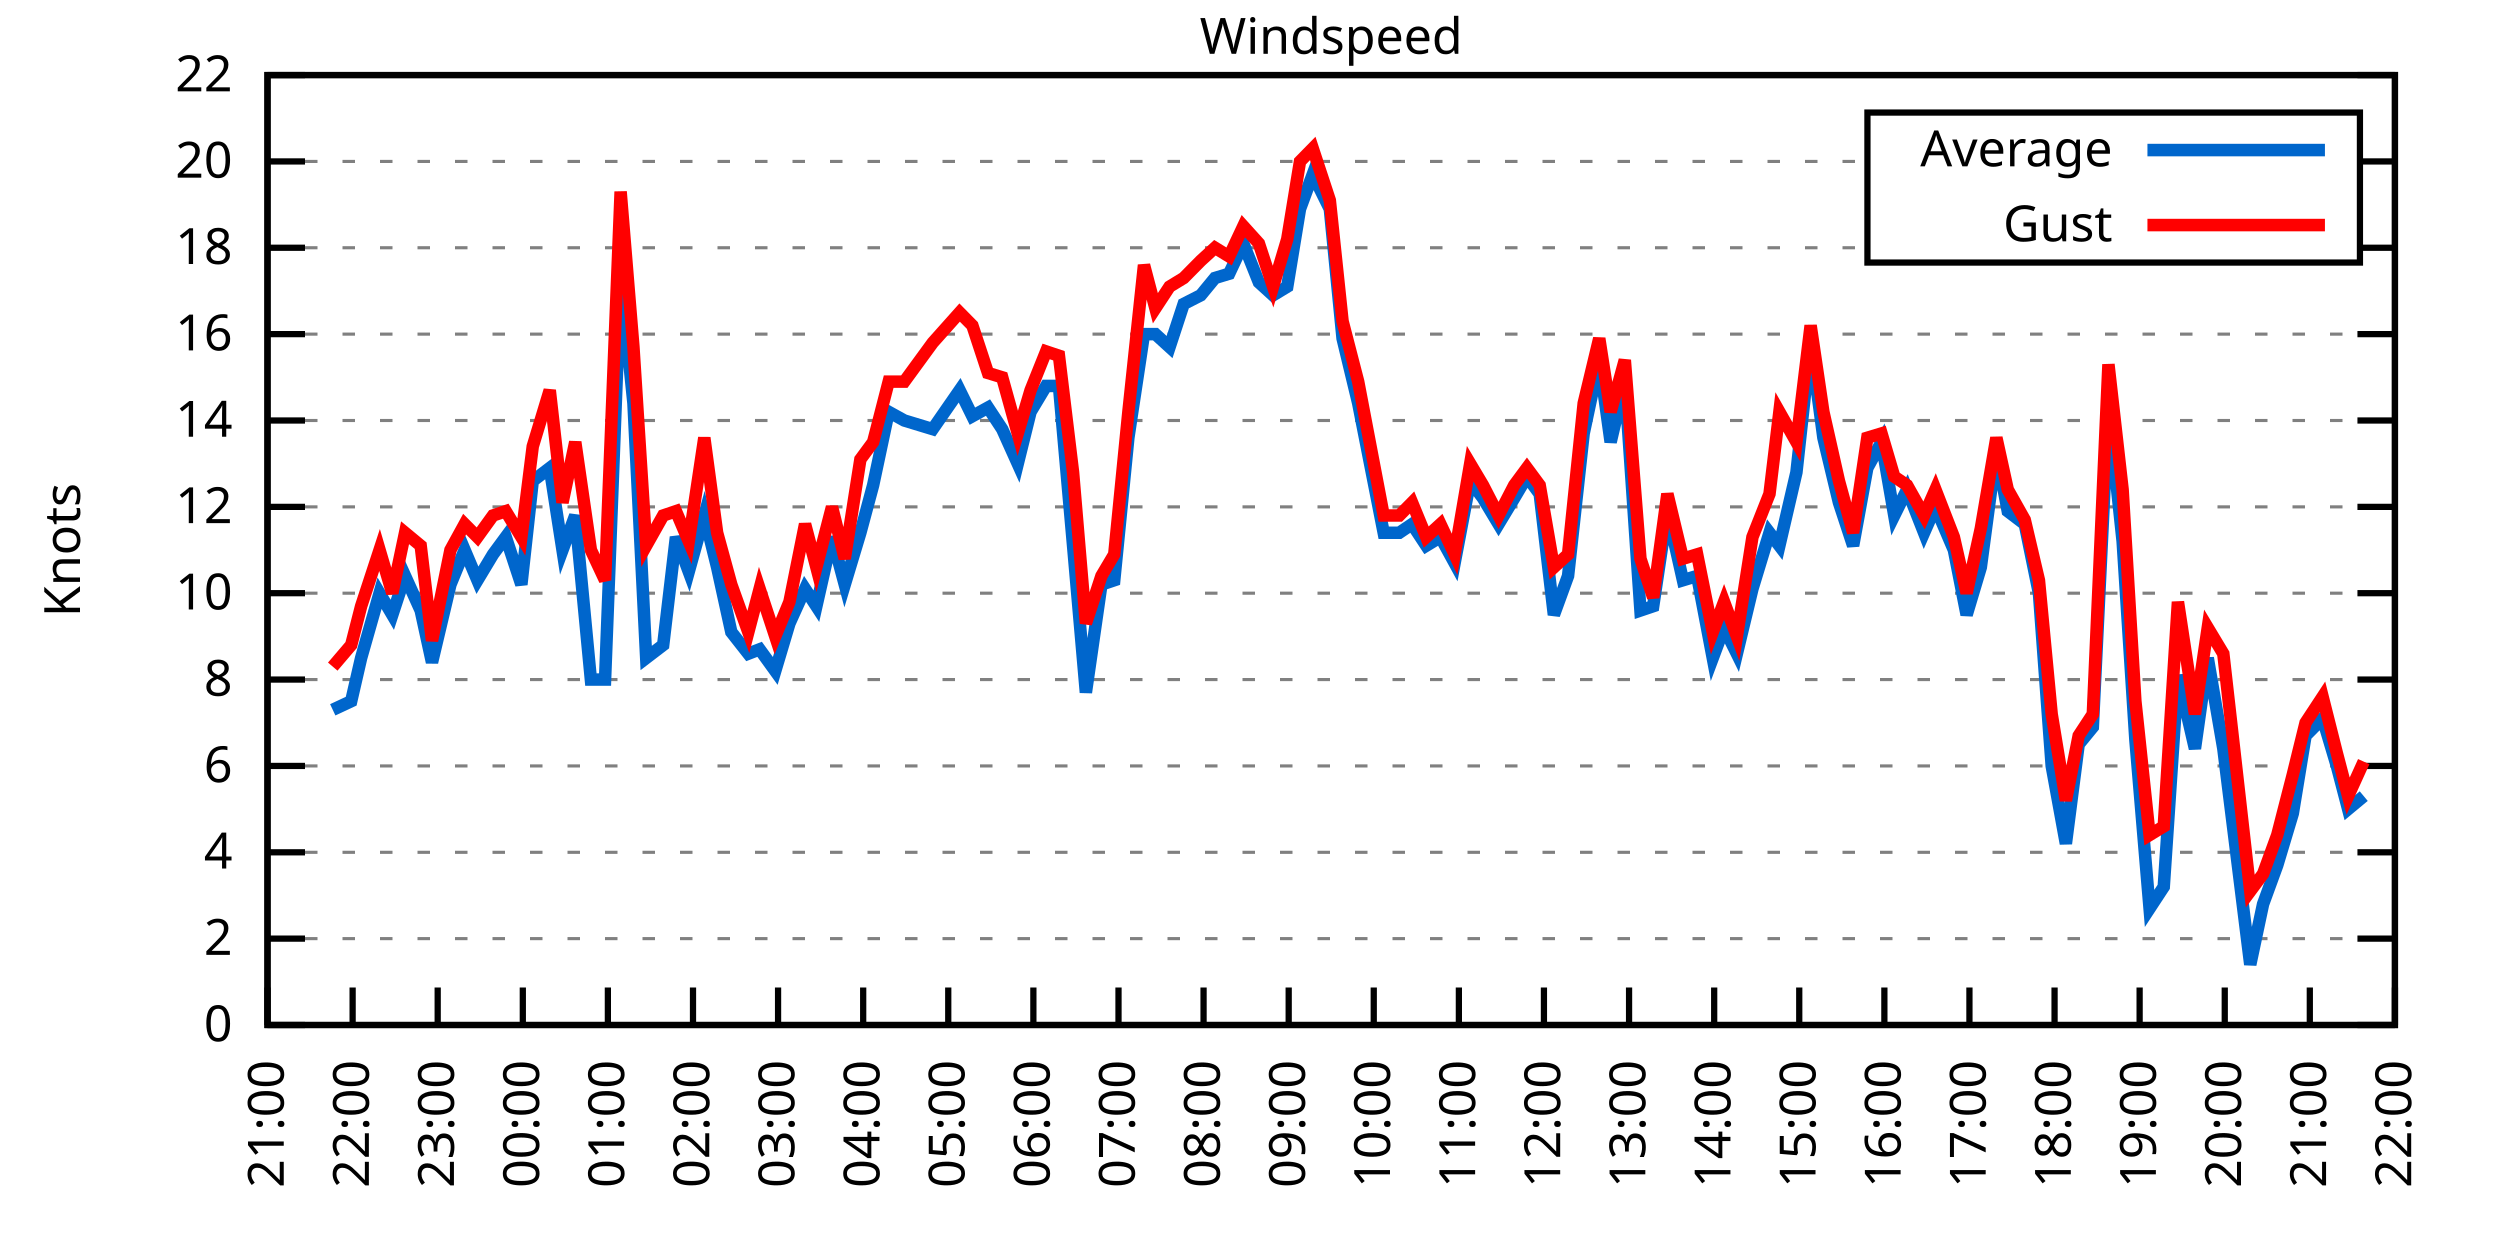
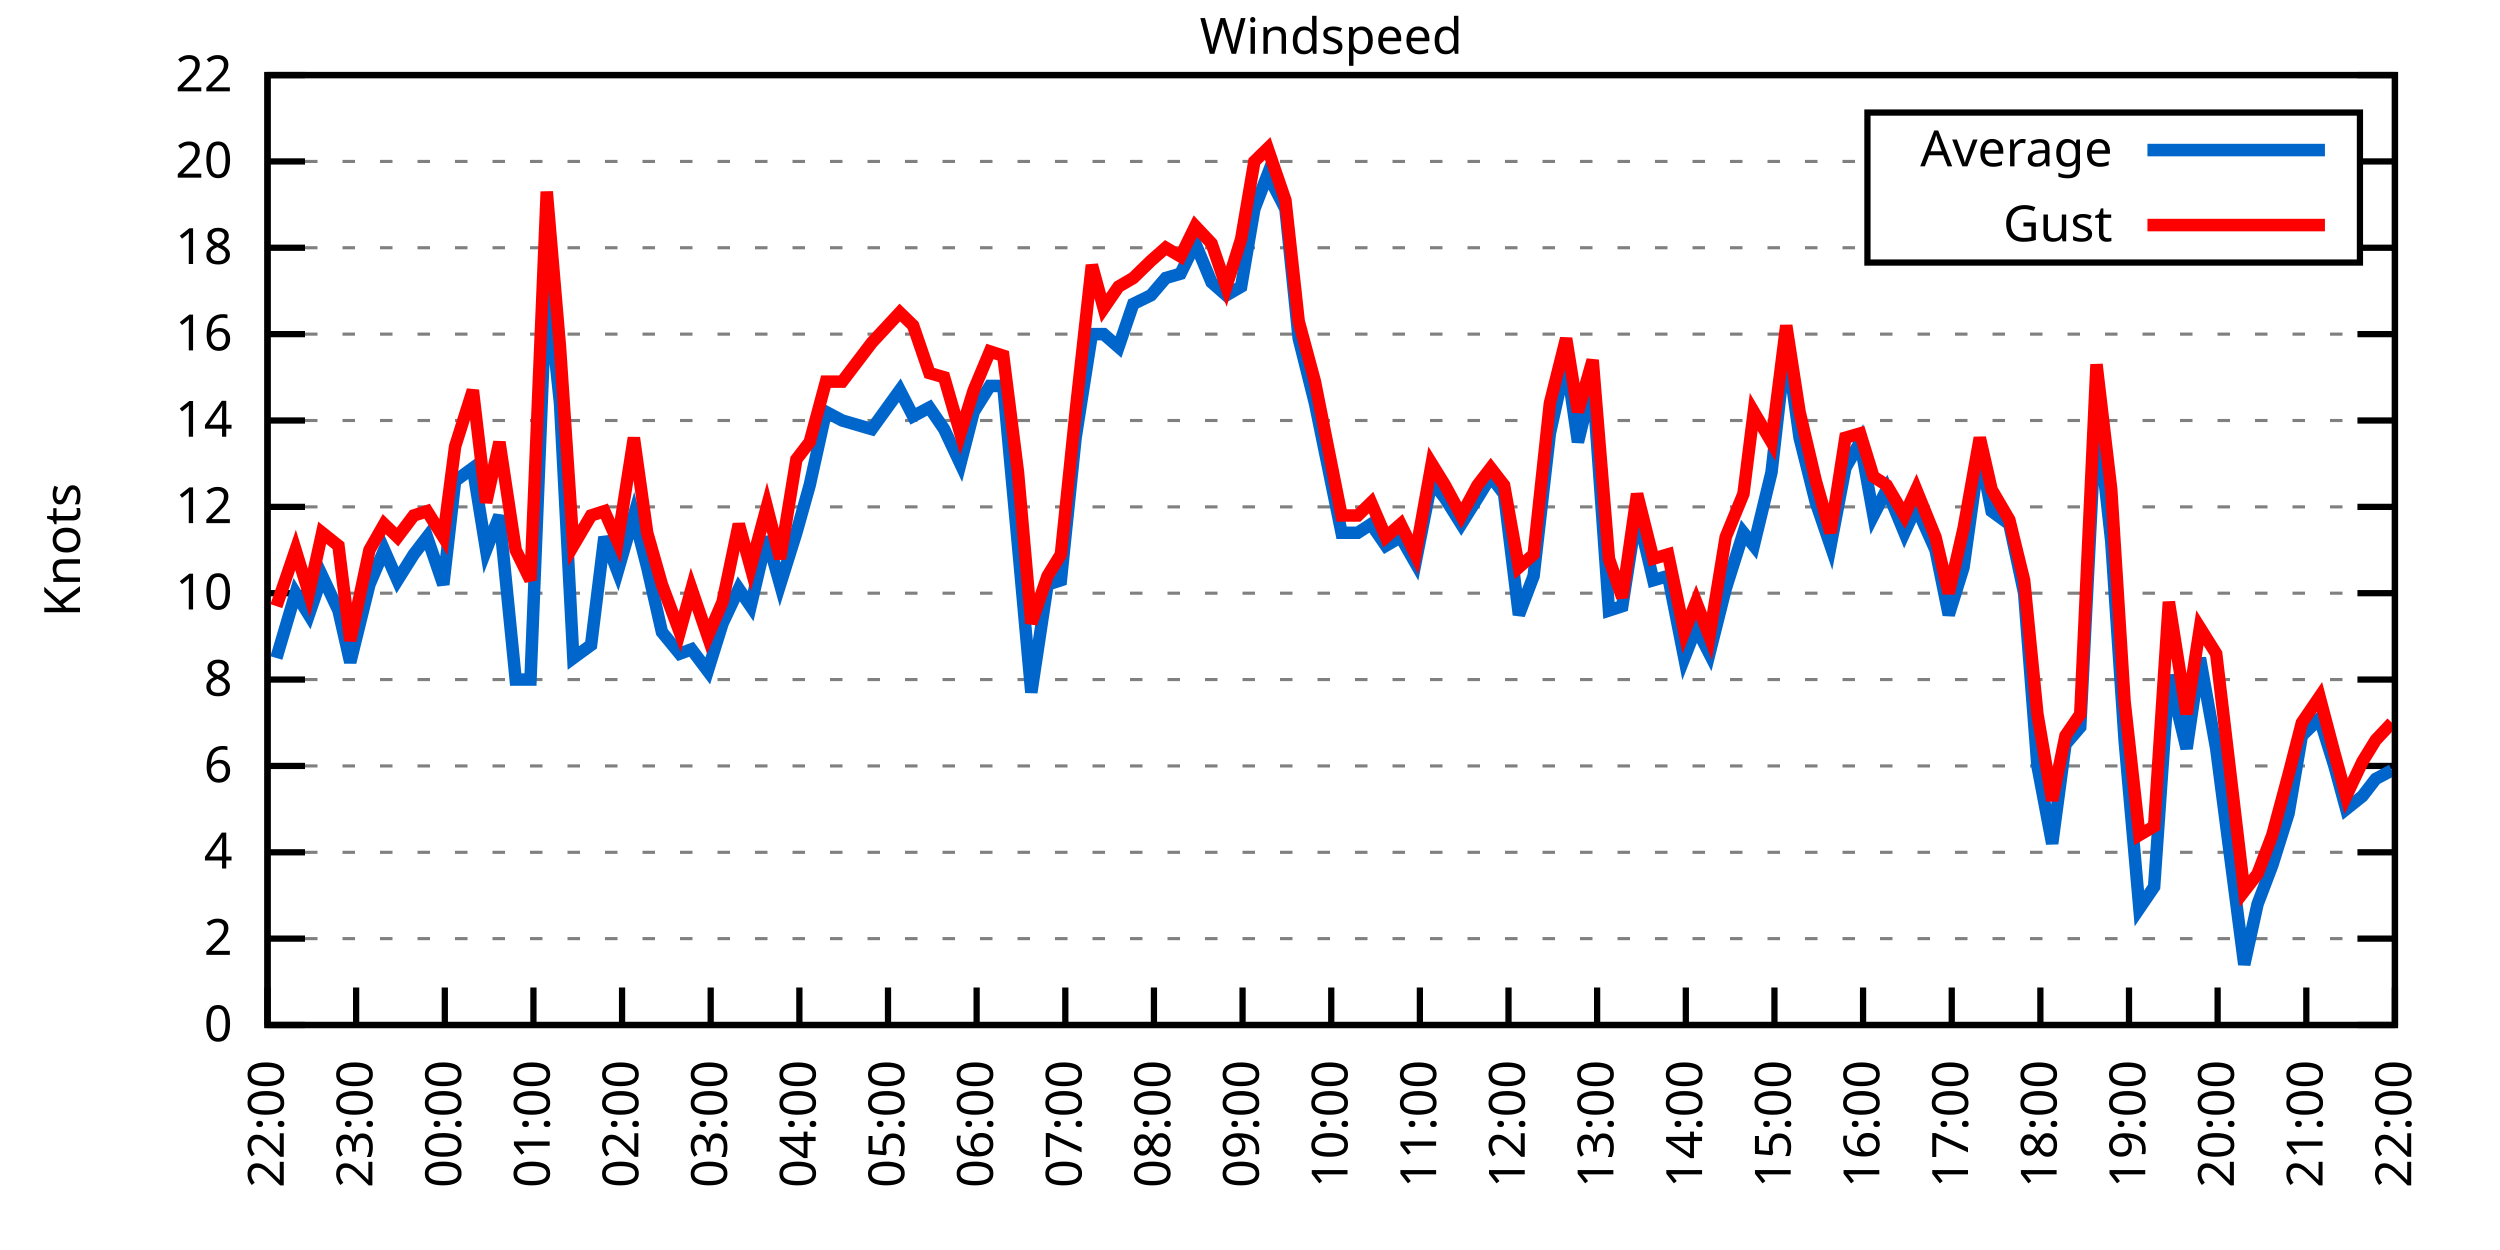
<svg xmlns="http://www.w3.org/2000/svg" xmlns:xlink="http://www.w3.org/1999/xlink" width="400" height="200" viewBox="0 0 400 200">
  <g id="gnuplot_canvas">
    <rect x="0" y="0" width="400" height="200" fill="none" />
    <defs>
      <circle id="gpDot" r="0.5" stroke-width="0.5" stroke="currentColor" />
      <path id="gpPt0" stroke-width="0.333" stroke="currentColor" d="M-1,0 h2 M0,-1 v2" />
      <path id="gpPt1" stroke-width="0.333" stroke="currentColor" d="M-1,-1 L1,1 M1,-1 L-1,1" />
      <path id="gpPt2" stroke-width="0.333" stroke="currentColor" d="M-1,0 L1,0 M0,-1 L0,1 M-1,-1 L1,1 M-1,1 L1,-1" />
      <rect id="gpPt3" stroke-width="0.333" stroke="currentColor" x="-1" y="-1" width="2" height="2" />
      <rect id="gpPt4" stroke-width="0.333" stroke="currentColor" fill="currentColor" x="-1" y="-1" width="2" height="2" />
      <circle id="gpPt5" stroke-width="0.333" stroke="currentColor" cx="0" cy="0" r="1" />
      <use xlink:href="#gpPt5" id="gpPt6" fill="currentColor" stroke="none" />
      <path id="gpPt7" stroke-width="0.333" stroke="currentColor" d="M0,-1.33 L-1.33,0.67 L1.33,0.67 z" />
      <use xlink:href="#gpPt7" id="gpPt8" fill="currentColor" stroke="none" />
      <use xlink:href="#gpPt7" id="gpPt9" stroke="currentColor" transform="rotate(180)" />
      <use xlink:href="#gpPt9" id="gpPt10" fill="currentColor" stroke="none" />
      <use xlink:href="#gpPt3" id="gpPt11" stroke="currentColor" transform="rotate(45)" />
      <use xlink:href="#gpPt11" id="gpPt12" fill="currentColor" stroke="none" />
      <path id="gpPt13" stroke-width="0.333" stroke="currentColor" d="M0,1.330 L1.265,0.411 L0.782,-1.067 L-0.782,-1.076 L-1.265,0.411 z" />
      <use xlink:href="#gpPt13" id="gpPt14" fill="currentColor" stroke="none" />
      <filter id="textbox" filterUnits="objectBoundingBox" x="0" y="0" height="1" width="1">
        <feFlood flood-color="white" flood-opacity="1" result="bgnd" />
        <feComposite in="SourceGraphic" in2="bgnd" operator="atop" />
      </filter>
      <filter id="greybox" filterUnits="objectBoundingBox" x="0" y="0" height="1" width="1">
        <feFlood flood-color="lightgrey" flood-opacity="1" result="grey" />
        <feComposite in="SourceGraphic" in2="grey" operator="atop" />
      </filter>
    </defs>
    <g fill="none" color="white" stroke="currentColor" stroke-width="1.00" stroke-linecap="butt" stroke-linejoin="miter">
</g>
    <g fill="none" color="black" stroke="currentColor" stroke-width="1.00" stroke-linecap="butt" stroke-linejoin="miter">
      <g stroke="none" shape-rendering="crispEdges">
        <polygon fill="rgb(255, 255, 255)" points="42.80,164.00 383.18,164.00 383.18,12.02 42.80,12.02 " />
      </g>
    </g>
    <g fill="none" color="black" stroke="currentColor" stroke-width="1.00" stroke-linecap="butt" stroke-linejoin="miter">
</g>
    <g fill="none" color="black" stroke="black" stroke-width="0.50" stroke-linecap="butt" stroke-linejoin="miter">
</g>
    <g fill="none" color="gray" stroke="currentColor" stroke-width="0.50" stroke-linecap="butt" stroke-linejoin="miter">
      <path stroke="gray" stroke-dasharray="2,4" class="gridline" d="M42.80,164.00 L383.19,164.00  " />
    </g>
    <g fill="none" color="gray" stroke="gray" stroke-width="1.00" stroke-linecap="butt" stroke-linejoin="miter">
</g>
    <g fill="none" color="black" stroke="currentColor" stroke-width="1.00" stroke-linecap="butt" stroke-linejoin="miter">
      <path stroke="black" d="M42.80,164.00 L48.80,164.00 M383.19,164.00 L377.19,164.00  " />
      <g transform="translate(37.20,166.60)" stroke="none" fill="black" font-family="Sans" font-size="8.00" text-anchor="end">
        <text>
          <tspan font-family="Sans"> 0</tspan>
        </text>
      </g>
    </g>
    <g fill="none" color="black" stroke="currentColor" stroke-width="1.00" stroke-linecap="butt" stroke-linejoin="miter">
</g>
    <g fill="none" color="black" stroke="black" stroke-width="0.50" stroke-linecap="butt" stroke-linejoin="miter">
</g>
    <g fill="none" color="gray" stroke="currentColor" stroke-width="0.50" stroke-linecap="butt" stroke-linejoin="miter">
      <path stroke="gray" stroke-dasharray="2,4" class="gridline" d="M42.80,150.18 L383.19,150.18  " />
    </g>
    <g fill="none" color="gray" stroke="gray" stroke-width="1.00" stroke-linecap="butt" stroke-linejoin="miter">
</g>
    <g fill="none" color="black" stroke="currentColor" stroke-width="1.00" stroke-linecap="butt" stroke-linejoin="miter">
      <path stroke="black" d="M42.80,150.18 L48.80,150.18 M383.19,150.18 L377.19,150.18  " />
      <g transform="translate(37.20,152.78)" stroke="none" fill="black" font-family="Sans" font-size="8.00" text-anchor="end">
        <text>
          <tspan font-family="Sans"> 2</tspan>
        </text>
      </g>
    </g>
    <g fill="none" color="black" stroke="currentColor" stroke-width="1.00" stroke-linecap="butt" stroke-linejoin="miter">
</g>
    <g fill="none" color="black" stroke="black" stroke-width="0.50" stroke-linecap="butt" stroke-linejoin="miter">
</g>
    <g fill="none" color="gray" stroke="currentColor" stroke-width="0.50" stroke-linecap="butt" stroke-linejoin="miter">
      <path stroke="gray" stroke-dasharray="2,4" class="gridline" d="M42.80,136.37 L383.19,136.37  " />
    </g>
    <g fill="none" color="gray" stroke="gray" stroke-width="1.00" stroke-linecap="butt" stroke-linejoin="miter">
</g>
    <g fill="none" color="black" stroke="currentColor" stroke-width="1.00" stroke-linecap="butt" stroke-linejoin="miter">
      <path stroke="black" d="M42.80,136.37 L48.80,136.37 M383.19,136.37 L377.19,136.37  " />
      <g transform="translate(37.20,138.97)" stroke="none" fill="black" font-family="Sans" font-size="8.00" text-anchor="end">
        <text>
          <tspan font-family="Sans"> 4</tspan>
        </text>
      </g>
    </g>
    <g fill="none" color="black" stroke="currentColor" stroke-width="1.00" stroke-linecap="butt" stroke-linejoin="miter">
</g>
    <g fill="none" color="black" stroke="black" stroke-width="0.50" stroke-linecap="butt" stroke-linejoin="miter">
</g>
    <g fill="none" color="gray" stroke="currentColor" stroke-width="0.50" stroke-linecap="butt" stroke-linejoin="miter">
      <path stroke="gray" stroke-dasharray="2,4" class="gridline" d="M42.80,122.55 L383.19,122.55  " />
    </g>
    <g fill="none" color="gray" stroke="gray" stroke-width="1.00" stroke-linecap="butt" stroke-linejoin="miter">
</g>
    <g fill="none" color="black" stroke="currentColor" stroke-width="1.00" stroke-linecap="butt" stroke-linejoin="miter">
      <path stroke="black" d="M42.80,122.55 L48.80,122.55 M383.19,122.55 L377.19,122.55  " />
      <g transform="translate(37.20,125.15)" stroke="none" fill="black" font-family="Sans" font-size="8.00" text-anchor="end">
        <text>
          <tspan font-family="Sans"> 6</tspan>
        </text>
      </g>
    </g>
    <g fill="none" color="black" stroke="currentColor" stroke-width="1.00" stroke-linecap="butt" stroke-linejoin="miter">
</g>
    <g fill="none" color="black" stroke="black" stroke-width="0.50" stroke-linecap="butt" stroke-linejoin="miter">
</g>
    <g fill="none" color="gray" stroke="currentColor" stroke-width="0.50" stroke-linecap="butt" stroke-linejoin="miter">
      <path stroke="gray" stroke-dasharray="2,4" class="gridline" d="M42.80,108.73 L383.19,108.73  " />
    </g>
    <g fill="none" color="gray" stroke="gray" stroke-width="1.00" stroke-linecap="butt" stroke-linejoin="miter">
</g>
    <g fill="none" color="black" stroke="currentColor" stroke-width="1.00" stroke-linecap="butt" stroke-linejoin="miter">
      <path stroke="black" d="M42.80,108.73 L48.80,108.73 M383.19,108.73 L377.19,108.73  " />
      <g transform="translate(37.20,111.33)" stroke="none" fill="black" font-family="Sans" font-size="8.00" text-anchor="end">
        <text>
          <tspan font-family="Sans"> 8</tspan>
        </text>
      </g>
    </g>
    <g fill="none" color="black" stroke="currentColor" stroke-width="1.00" stroke-linecap="butt" stroke-linejoin="miter">
</g>
    <g fill="none" color="black" stroke="black" stroke-width="0.50" stroke-linecap="butt" stroke-linejoin="miter">
</g>
    <g fill="none" color="gray" stroke="currentColor" stroke-width="0.50" stroke-linecap="butt" stroke-linejoin="miter">
      <path stroke="gray" stroke-dasharray="2,4" class="gridline" d="M42.80,94.91 L383.19,94.91  " />
    </g>
    <g fill="none" color="gray" stroke="gray" stroke-width="1.00" stroke-linecap="butt" stroke-linejoin="miter">
</g>
    <g fill="none" color="black" stroke="currentColor" stroke-width="1.00" stroke-linecap="butt" stroke-linejoin="miter">
      <path stroke="black" d="M42.80,94.91 L48.80,94.91 M383.19,94.91 L377.19,94.91  " />
      <g transform="translate(37.20,97.51)" stroke="none" fill="black" font-family="Sans" font-size="8.00" text-anchor="end">
        <text>
          <tspan font-family="Sans"> 10</tspan>
        </text>
      </g>
    </g>
    <g fill="none" color="black" stroke="currentColor" stroke-width="1.00" stroke-linecap="butt" stroke-linejoin="miter">
</g>
    <g fill="none" color="black" stroke="black" stroke-width="0.50" stroke-linecap="butt" stroke-linejoin="miter">
</g>
    <g fill="none" color="gray" stroke="currentColor" stroke-width="0.50" stroke-linecap="butt" stroke-linejoin="miter">
      <path stroke="gray" stroke-dasharray="2,4" class="gridline" d="M42.80,81.10 L383.19,81.10  " />
    </g>
    <g fill="none" color="gray" stroke="gray" stroke-width="1.00" stroke-linecap="butt" stroke-linejoin="miter">
</g>
    <g fill="none" color="black" stroke="currentColor" stroke-width="1.00" stroke-linecap="butt" stroke-linejoin="miter">
      <path stroke="black" d="M42.80,81.10 L48.80,81.10 M383.19,81.10 L377.19,81.10  " />
      <g transform="translate(37.20,83.70)" stroke="none" fill="black" font-family="Sans" font-size="8.00" text-anchor="end">
        <text>
          <tspan font-family="Sans"> 12</tspan>
        </text>
      </g>
    </g>
    <g fill="none" color="black" stroke="currentColor" stroke-width="1.00" stroke-linecap="butt" stroke-linejoin="miter">
</g>
    <g fill="none" color="black" stroke="black" stroke-width="0.50" stroke-linecap="butt" stroke-linejoin="miter">
</g>
    <g fill="none" color="gray" stroke="currentColor" stroke-width="0.50" stroke-linecap="butt" stroke-linejoin="miter">
      <path stroke="gray" stroke-dasharray="2,4" class="gridline" d="M42.80,67.28 L383.19,67.28  " />
    </g>
    <g fill="none" color="gray" stroke="gray" stroke-width="1.00" stroke-linecap="butt" stroke-linejoin="miter">
</g>
    <g fill="none" color="black" stroke="currentColor" stroke-width="1.00" stroke-linecap="butt" stroke-linejoin="miter">
      <path stroke="black" d="M42.80,67.28 L48.80,67.28 M383.19,67.28 L377.19,67.28  " />
      <g transform="translate(37.20,69.88)" stroke="none" fill="black" font-family="Sans" font-size="8.00" text-anchor="end">
        <text>
          <tspan font-family="Sans"> 14</tspan>
        </text>
      </g>
    </g>
    <g fill="none" color="black" stroke="currentColor" stroke-width="1.00" stroke-linecap="butt" stroke-linejoin="miter">
</g>
    <g fill="none" color="black" stroke="black" stroke-width="0.50" stroke-linecap="butt" stroke-linejoin="miter">
</g>
    <g fill="none" color="gray" stroke="currentColor" stroke-width="0.50" stroke-linecap="butt" stroke-linejoin="miter">
      <path stroke="gray" stroke-dasharray="2,4" class="gridline" d="M42.80,53.46 L383.19,53.46  " />
    </g>
    <g fill="none" color="gray" stroke="gray" stroke-width="1.00" stroke-linecap="butt" stroke-linejoin="miter">
</g>
    <g fill="none" color="black" stroke="currentColor" stroke-width="1.00" stroke-linecap="butt" stroke-linejoin="miter">
      <path stroke="black" d="M42.80,53.46 L48.80,53.46 M383.19,53.46 L377.19,53.46  " />
      <g transform="translate(37.20,56.06)" stroke="none" fill="black" font-family="Sans" font-size="8.00" text-anchor="end">
        <text>
          <tspan font-family="Sans"> 16</tspan>
        </text>
      </g>
    </g>
    <g fill="none" color="black" stroke="currentColor" stroke-width="1.00" stroke-linecap="butt" stroke-linejoin="miter">
</g>
    <g fill="none" color="black" stroke="black" stroke-width="0.50" stroke-linecap="butt" stroke-linejoin="miter">
</g>
    <g fill="none" color="gray" stroke="currentColor" stroke-width="0.50" stroke-linecap="butt" stroke-linejoin="miter">
      <path stroke="gray" stroke-dasharray="2,4" class="gridline" d="M42.80,39.64 L298.79,39.64 M377.59,39.64 L383.19,39.64  " />
    </g>
    <g fill="none" color="gray" stroke="gray" stroke-width="1.00" stroke-linecap="butt" stroke-linejoin="miter">
</g>
    <g fill="none" color="black" stroke="currentColor" stroke-width="1.00" stroke-linecap="butt" stroke-linejoin="miter">
      <path stroke="black" d="M42.80,39.64 L48.80,39.64 M383.19,39.64 L377.19,39.64  " />
      <g transform="translate(37.20,42.24)" stroke="none" fill="black" font-family="Sans" font-size="8.00" text-anchor="end">
        <text>
          <tspan font-family="Sans"> 18</tspan>
        </text>
      </g>
    </g>
    <g fill="none" color="black" stroke="currentColor" stroke-width="1.00" stroke-linecap="butt" stroke-linejoin="miter">
</g>
    <g fill="none" color="black" stroke="black" stroke-width="0.50" stroke-linecap="butt" stroke-linejoin="miter">
</g>
    <g fill="none" color="gray" stroke="currentColor" stroke-width="0.50" stroke-linecap="butt" stroke-linejoin="miter">
      <path stroke="gray" stroke-dasharray="2,4" class="gridline" d="M42.80,25.83 L298.79,25.83 M377.59,25.83 L383.19,25.83  " />
    </g>
    <g fill="none" color="gray" stroke="gray" stroke-width="1.00" stroke-linecap="butt" stroke-linejoin="miter">
</g>
    <g fill="none" color="black" stroke="currentColor" stroke-width="1.00" stroke-linecap="butt" stroke-linejoin="miter">
      <path stroke="black" d="M42.80,25.83 L48.80,25.83 M383.19,25.83 L377.19,25.83  " />
      <g transform="translate(37.20,28.43)" stroke="none" fill="black" font-family="Sans" font-size="8.00" text-anchor="end">
        <text>
          <tspan font-family="Sans"> 20</tspan>
        </text>
      </g>
    </g>
    <g fill="none" color="black" stroke="currentColor" stroke-width="1.00" stroke-linecap="butt" stroke-linejoin="miter">
</g>
    <g fill="none" color="black" stroke="black" stroke-width="0.50" stroke-linecap="butt" stroke-linejoin="miter">
</g>
    <g fill="none" color="gray" stroke="currentColor" stroke-width="0.50" stroke-linecap="butt" stroke-linejoin="miter">
      <path stroke="gray" stroke-dasharray="2,4" class="gridline" d="M42.80,12.01 L383.19,12.01  " />
    </g>
    <g fill="none" color="gray" stroke="gray" stroke-width="1.00" stroke-linecap="butt" stroke-linejoin="miter">
</g>
    <g fill="none" color="black" stroke="currentColor" stroke-width="1.00" stroke-linecap="butt" stroke-linejoin="miter">
      <path stroke="black" d="M42.80,12.01 L48.80,12.01 M383.19,12.01 L377.19,12.01  " />
      <g transform="translate(37.20,14.61)" stroke="none" fill="black" font-family="Sans" font-size="8.00" text-anchor="end">
        <text>
          <tspan font-family="Sans"> 22</tspan>
        </text>
      </g>
    </g>
    <g fill="none" color="black" stroke="currentColor" stroke-width="1.00" stroke-linecap="butt" stroke-linejoin="miter">
      <path stroke="black" d="M42.80,164.00 L42.80,158.00  " />
      <g transform="translate(45.40,169.60) rotate(270.00)" stroke="none" fill="black" font-family="Sans" font-size="8.00" text-anchor="end">
        <text>
-           <tspan font-family="Sans">21:00</tspan>
-         </text>
-       </g>
-     </g>
-     <g fill="none" color="black" stroke="currentColor" stroke-width="1.00" stroke-linecap="butt" stroke-linejoin="miter">
-       <path stroke="black" d="M56.42,164.00 L56.42,158.00  " />
-       <g transform="translate(59.02,169.60) rotate(270.00)" stroke="none" fill="black" font-family="Sans" font-size="8.00" text-anchor="end">
-         <text>
          <tspan font-family="Sans">22:00</tspan>
        </text>
      </g>
    </g>
    <g fill="none" color="black" stroke="currentColor" stroke-width="1.00" stroke-linecap="butt" stroke-linejoin="miter">
-       <path stroke="black" d="M70.03,164.00 L70.03,158.00  " />
-       <g transform="translate(72.63,169.60) rotate(270.00)" stroke="none" fill="black" font-family="Sans" font-size="8.00" text-anchor="end">
+       <path stroke="black" d="M56.98,164.00 L56.98,158.00  " />
+       <g transform="translate(59.58,169.60) rotate(270.00)" stroke="none" fill="black" font-family="Sans" font-size="8.00" text-anchor="end">
        <text>
          <tspan font-family="Sans">23:00</tspan>
        </text>
      </g>
    </g>
    <g fill="none" color="black" stroke="currentColor" stroke-width="1.00" stroke-linecap="butt" stroke-linejoin="miter">
-       <path stroke="black" d="M83.65,164.00 L83.65,158.00  " />
-       <g transform="translate(86.25,169.60) rotate(270.00)" stroke="none" fill="black" font-family="Sans" font-size="8.00" text-anchor="end">
+       <path stroke="black" d="M71.17,164.00 L71.17,158.00  " />
+       <g transform="translate(73.77,169.60) rotate(270.00)" stroke="none" fill="black" font-family="Sans" font-size="8.00" text-anchor="end">
        <text>
          <tspan font-family="Sans">00:00</tspan>
        </text>
      </g>
    </g>
    <g fill="none" color="black" stroke="currentColor" stroke-width="1.00" stroke-linecap="butt" stroke-linejoin="miter">
-       <path stroke="black" d="M97.26,164.00 L97.26,158.00  " />
-       <g transform="translate(99.86,169.60) rotate(270.00)" stroke="none" fill="black" font-family="Sans" font-size="8.00" text-anchor="end">
+       <path stroke="black" d="M85.35,164.00 L85.35,158.00  " />
+       <g transform="translate(87.95,169.60) rotate(270.00)" stroke="none" fill="black" font-family="Sans" font-size="8.00" text-anchor="end">
        <text>
          <tspan font-family="Sans">01:00</tspan>
        </text>
      </g>
    </g>
    <g fill="none" color="black" stroke="currentColor" stroke-width="1.00" stroke-linecap="butt" stroke-linejoin="miter">
-       <path stroke="black" d="M110.88,164.00 L110.88,158.00  " />
-       <g transform="translate(113.48,169.60) rotate(270.00)" stroke="none" fill="black" font-family="Sans" font-size="8.00" text-anchor="end">
+       <path stroke="black" d="M99.53,164.00 L99.53,158.00  " />
+       <g transform="translate(102.13,169.60) rotate(270.00)" stroke="none" fill="black" font-family="Sans" font-size="8.00" text-anchor="end">
        <text>
          <tspan font-family="Sans">02:00</tspan>
        </text>
      </g>
    </g>
    <g fill="none" color="black" stroke="currentColor" stroke-width="1.00" stroke-linecap="butt" stroke-linejoin="miter">
-       <path stroke="black" d="M124.49,164.00 L124.49,158.00  " />
-       <g transform="translate(127.09,169.60) rotate(270.00)" stroke="none" fill="black" font-family="Sans" font-size="8.00" text-anchor="end">
+       <path stroke="black" d="M113.71,164.00 L113.71,158.00  " />
+       <g transform="translate(116.31,169.60) rotate(270.00)" stroke="none" fill="black" font-family="Sans" font-size="8.00" text-anchor="end">
        <text>
          <tspan font-family="Sans">03:00</tspan>
        </text>
      </g>
    </g>
    <g fill="none" color="black" stroke="currentColor" stroke-width="1.00" stroke-linecap="butt" stroke-linejoin="miter">
-       <path stroke="black" d="M138.11,164.00 L138.11,158.00  " />
-       <g transform="translate(140.71,169.60) rotate(270.00)" stroke="none" fill="black" font-family="Sans" font-size="8.00" text-anchor="end">
+       <path stroke="black" d="M127.90,164.00 L127.90,158.00  " />
+       <g transform="translate(130.50,169.60) rotate(270.00)" stroke="none" fill="black" font-family="Sans" font-size="8.00" text-anchor="end">
        <text>
          <tspan font-family="Sans">04:00</tspan>
        </text>
      </g>
    </g>
    <g fill="none" color="black" stroke="currentColor" stroke-width="1.00" stroke-linecap="butt" stroke-linejoin="miter">
-       <path stroke="black" d="M151.72,164.00 L151.72,158.00  " />
-       <g transform="translate(154.32,169.60) rotate(270.00)" stroke="none" fill="black" font-family="Sans" font-size="8.00" text-anchor="end">
+       <path stroke="black" d="M142.08,164.00 L142.08,158.00  " />
+       <g transform="translate(144.68,169.60) rotate(270.00)" stroke="none" fill="black" font-family="Sans" font-size="8.00" text-anchor="end">
        <text>
          <tspan font-family="Sans">05:00</tspan>
        </text>
      </g>
    </g>
    <g fill="none" color="black" stroke="currentColor" stroke-width="1.00" stroke-linecap="butt" stroke-linejoin="miter">
-       <path stroke="black" d="M165.34,164.00 L165.34,158.00  " />
-       <g transform="translate(167.94,169.60) rotate(270.00)" stroke="none" fill="black" font-family="Sans" font-size="8.00" text-anchor="end">
+       <path stroke="black" d="M156.26,164.00 L156.26,158.00  " />
+       <g transform="translate(158.86,169.60) rotate(270.00)" stroke="none" fill="black" font-family="Sans" font-size="8.00" text-anchor="end">
        <text>
          <tspan font-family="Sans">06:00</tspan>
        </text>
      </g>
    </g>
    <g fill="none" color="black" stroke="currentColor" stroke-width="1.00" stroke-linecap="butt" stroke-linejoin="miter">
-       <path stroke="black" d="M178.96,164.00 L178.96,158.00  " />
-       <g transform="translate(181.56,169.60) rotate(270.00)" stroke="none" fill="black" font-family="Sans" font-size="8.00" text-anchor="end">
+       <path stroke="black" d="M170.45,164.00 L170.45,158.00  " />
+       <g transform="translate(173.05,169.60) rotate(270.00)" stroke="none" fill="black" font-family="Sans" font-size="8.00" text-anchor="end">
        <text>
          <tspan font-family="Sans">07:00</tspan>
        </text>
      </g>
    </g>
    <g fill="none" color="black" stroke="currentColor" stroke-width="1.00" stroke-linecap="butt" stroke-linejoin="miter">
-       <path stroke="black" d="M192.57,164.00 L192.57,158.00  " />
-       <g transform="translate(195.17,169.60) rotate(270.00)" stroke="none" fill="black" font-family="Sans" font-size="8.00" text-anchor="end">
+       <path stroke="black" d="M184.63,164.00 L184.63,158.00  " />
+       <g transform="translate(187.23,169.60) rotate(270.00)" stroke="none" fill="black" font-family="Sans" font-size="8.00" text-anchor="end">
        <text>
          <tspan font-family="Sans">08:00</tspan>
        </text>
      </g>
    </g>
    <g fill="none" color="black" stroke="currentColor" stroke-width="1.00" stroke-linecap="butt" stroke-linejoin="miter">
-       <path stroke="black" d="M206.19,164.00 L206.19,158.00  " />
-       <g transform="translate(208.79,169.60) rotate(270.00)" stroke="none" fill="black" font-family="Sans" font-size="8.00" text-anchor="end">
+       <path stroke="black" d="M198.81,164.00 L198.81,158.00  " />
+       <g transform="translate(201.41,169.60) rotate(270.00)" stroke="none" fill="black" font-family="Sans" font-size="8.00" text-anchor="end">
        <text>
          <tspan font-family="Sans">09:00</tspan>
        </text>
      </g>
    </g>
    <g fill="none" color="black" stroke="currentColor" stroke-width="1.00" stroke-linecap="butt" stroke-linejoin="miter">
-       <path stroke="black" d="M219.80,164.00 L219.80,158.00  " />
-       <g transform="translate(222.40,169.60) rotate(270.00)" stroke="none" fill="black" font-family="Sans" font-size="8.00" text-anchor="end">
+       <path stroke="black" d="M213.00,164.00 L213.00,158.00  " />
+       <g transform="translate(215.60,169.60) rotate(270.00)" stroke="none" fill="black" font-family="Sans" font-size="8.00" text-anchor="end">
        <text>
          <tspan font-family="Sans">10:00</tspan>
        </text>
      </g>
    </g>
    <g fill="none" color="black" stroke="currentColor" stroke-width="1.00" stroke-linecap="butt" stroke-linejoin="miter">
-       <path stroke="black" d="M233.42,164.00 L233.42,158.00  " />
-       <g transform="translate(236.02,169.60) rotate(270.00)" stroke="none" fill="black" font-family="Sans" font-size="8.00" text-anchor="end">
+       <path stroke="black" d="M227.18,164.00 L227.18,158.00  " />
+       <g transform="translate(229.78,169.60) rotate(270.00)" stroke="none" fill="black" font-family="Sans" font-size="8.00" text-anchor="end">
        <text>
          <tspan font-family="Sans">11:00</tspan>
        </text>
      </g>
    </g>
    <g fill="none" color="black" stroke="currentColor" stroke-width="1.00" stroke-linecap="butt" stroke-linejoin="miter">
-       <path stroke="black" d="M247.03,164.00 L247.03,158.00  " />
-       <g transform="translate(249.63,169.60) rotate(270.00)" stroke="none" fill="black" font-family="Sans" font-size="8.00" text-anchor="end">
+       <path stroke="black" d="M241.36,164.00 L241.36,158.00  " />
+       <g transform="translate(243.96,169.60) rotate(270.00)" stroke="none" fill="black" font-family="Sans" font-size="8.00" text-anchor="end">
        <text>
          <tspan font-family="Sans">12:00</tspan>
        </text>
      </g>
    </g>
    <g fill="none" color="black" stroke="currentColor" stroke-width="1.00" stroke-linecap="butt" stroke-linejoin="miter">
-       <path stroke="black" d="M260.65,164.00 L260.65,158.00  " />
-       <g transform="translate(263.25,169.60) rotate(270.00)" stroke="none" fill="black" font-family="Sans" font-size="8.00" text-anchor="end">
+       <path stroke="black" d="M255.54,164.00 L255.54,158.00  " />
+       <g transform="translate(258.14,169.60) rotate(270.00)" stroke="none" fill="black" font-family="Sans" font-size="8.00" text-anchor="end">
        <text>
          <tspan font-family="Sans">13:00</tspan>
        </text>
      </g>
    </g>
    <g fill="none" color="black" stroke="currentColor" stroke-width="1.00" stroke-linecap="butt" stroke-linejoin="miter">
-       <path stroke="black" d="M274.27,164.00 L274.27,158.00  " />
-       <g transform="translate(276.87,169.60) rotate(270.00)" stroke="none" fill="black" font-family="Sans" font-size="8.00" text-anchor="end">
+       <path stroke="black" d="M269.73,164.00 L269.73,158.00  " />
+       <g transform="translate(272.33,169.60) rotate(270.00)" stroke="none" fill="black" font-family="Sans" font-size="8.00" text-anchor="end">
        <text>
          <tspan font-family="Sans">14:00</tspan>
        </text>
      </g>
    </g>
    <g fill="none" color="black" stroke="currentColor" stroke-width="1.00" stroke-linecap="butt" stroke-linejoin="miter">
-       <path stroke="black" d="M287.88,164.00 L287.88,158.00  " />
-       <g transform="translate(290.48,169.60) rotate(270.00)" stroke="none" fill="black" font-family="Sans" font-size="8.00" text-anchor="end">
+       <path stroke="black" d="M283.91,164.00 L283.91,158.00  " />
+       <g transform="translate(286.51,169.60) rotate(270.00)" stroke="none" fill="black" font-family="Sans" font-size="8.00" text-anchor="end">
        <text>
          <tspan font-family="Sans">15:00</tspan>
        </text>
      </g>
    </g>
    <g fill="none" color="black" stroke="currentColor" stroke-width="1.00" stroke-linecap="butt" stroke-linejoin="miter">
-       <path stroke="black" d="M301.50,164.00 L301.50,158.00  " />
-       <g transform="translate(304.10,169.60) rotate(270.00)" stroke="none" fill="black" font-family="Sans" font-size="8.00" text-anchor="end">
+       <path stroke="black" d="M298.09,164.00 L298.09,158.00  " />
+       <g transform="translate(300.69,169.60) rotate(270.00)" stroke="none" fill="black" font-family="Sans" font-size="8.00" text-anchor="end">
        <text>
          <tspan font-family="Sans">16:00</tspan>
        </text>
      </g>
    </g>
    <g fill="none" color="black" stroke="currentColor" stroke-width="1.00" stroke-linecap="butt" stroke-linejoin="miter">
-       <path stroke="black" d="M315.11,164.00 L315.11,158.00  " />
-       <g transform="translate(317.71,169.60) rotate(270.00)" stroke="none" fill="black" font-family="Sans" font-size="8.00" text-anchor="end">
+       <path stroke="black" d="M312.28,164.00 L312.28,158.00  " />
+       <g transform="translate(314.88,169.60) rotate(270.00)" stroke="none" fill="black" font-family="Sans" font-size="8.00" text-anchor="end">
        <text>
          <tspan font-family="Sans">17:00</tspan>
        </text>
      </g>
    </g>
    <g fill="none" color="black" stroke="currentColor" stroke-width="1.00" stroke-linecap="butt" stroke-linejoin="miter">
-       <path stroke="black" d="M328.73,164.00 L328.73,158.00  " />
-       <g transform="translate(331.33,169.60) rotate(270.00)" stroke="none" fill="black" font-family="Sans" font-size="8.00" text-anchor="end">
+       <path stroke="black" d="M326.46,164.00 L326.46,158.00  " />
+       <g transform="translate(329.06,169.60) rotate(270.00)" stroke="none" fill="black" font-family="Sans" font-size="8.00" text-anchor="end">
        <text>
          <tspan font-family="Sans">18:00</tspan>
        </text>
      </g>
    </g>
    <g fill="none" color="black" stroke="currentColor" stroke-width="1.00" stroke-linecap="butt" stroke-linejoin="miter">
-       <path stroke="black" d="M342.34,164.00 L342.34,158.00  " />
-       <g transform="translate(344.94,169.60) rotate(270.00)" stroke="none" fill="black" font-family="Sans" font-size="8.00" text-anchor="end">
+       <path stroke="black" d="M340.64,164.00 L340.64,158.00  " />
+       <g transform="translate(343.24,169.60) rotate(270.00)" stroke="none" fill="black" font-family="Sans" font-size="8.00" text-anchor="end">
        <text>
          <tspan font-family="Sans">19:00</tspan>
        </text>
      </g>
    </g>
    <g fill="none" color="black" stroke="currentColor" stroke-width="1.00" stroke-linecap="butt" stroke-linejoin="miter">
-       <path stroke="black" d="M355.96,164.00 L355.96,158.00  " />
-       <g transform="translate(358.56,169.60) rotate(270.00)" stroke="none" fill="black" font-family="Sans" font-size="8.00" text-anchor="end">
+       <path stroke="black" d="M354.82,164.00 L354.82,158.00  " />
+       <g transform="translate(357.42,169.60) rotate(270.00)" stroke="none" fill="black" font-family="Sans" font-size="8.00" text-anchor="end">
        <text>
          <tspan font-family="Sans">20:00</tspan>
        </text>
      </g>
    </g>
    <g fill="none" color="black" stroke="currentColor" stroke-width="1.00" stroke-linecap="butt" stroke-linejoin="miter">
-       <path stroke="black" d="M369.57,164.00 L369.57,158.00  " />
-       <g transform="translate(372.17,169.60) rotate(270.00)" stroke="none" fill="black" font-family="Sans" font-size="8.00" text-anchor="end">
+       <path stroke="black" d="M369.01,164.00 L369.01,158.00  " />
+       <g transform="translate(371.61,169.60) rotate(270.00)" stroke="none" fill="black" font-family="Sans" font-size="8.00" text-anchor="end">
        <text>
          <tspan font-family="Sans">21:00</tspan>
        </text>
      </g>
    </g>
    <g fill="none" color="black" stroke="currentColor" stroke-width="1.00" stroke-linecap="butt" stroke-linejoin="miter">
      <path stroke="black" d="M383.19,164.00 L383.19,158.00  " />
      <g transform="translate(385.79,169.60) rotate(270.00)" stroke="none" fill="black" font-family="Sans" font-size="8.00" text-anchor="end">
        <text>
          <tspan font-family="Sans">22:00</tspan>
        </text>
      </g>
    </g>
    <g fill="none" color="black" stroke="currentColor" stroke-width="1.00" stroke-linecap="butt" stroke-linejoin="miter">
</g>
    <g fill="none" color="black" stroke="currentColor" stroke-width="1.00" stroke-linecap="butt" stroke-linejoin="miter">
      <path stroke="black" d="M42.80,12.01 L42.80,164.00 L383.19,164.00 L383.19,12.01 L42.80,12.01 Z  " />
    </g>
    <g fill="none" color="black" stroke="currentColor" stroke-width="1.00" stroke-linecap="butt" stroke-linejoin="miter">
</g>
    <g fill="none" color="black" stroke="currentColor" stroke-width="1.00" stroke-linecap="butt" stroke-linejoin="miter">
      <path stroke="black" d="M298.79,42.01 L298.79,18.01 L377.59,18.01 L377.59,42.01 L298.79,42.01 Z  " />
    </g>
    <g id="Windspeed_plot_1">
      <g fill="none" color="white" stroke="black" stroke-width="2.00" stroke-linecap="butt" stroke-linejoin="miter">
</g>
      <g fill="none" color="black" stroke="currentColor" stroke-width="2.00" stroke-linecap="butt" stroke-linejoin="miter">
        <g transform="translate(337.99,26.61)" stroke="none" fill="black" font-family="Sans" font-size="8.00" text-anchor="end">
          <text>
            <tspan font-family="Sans">Average</tspan>
          </text>
        </g>
      </g>
      <g fill="none" color="black" stroke="currentColor" stroke-width="2.00" stroke-linecap="butt" stroke-linejoin="miter">
-         <path stroke="rgb(  0, 102, 204)" d="M343.59,24.01 L371.99,24.01 M53.24,113.57 L56.19,112.19 L57.78,105.28 L60.73,94.91 L62.77,98.37 L64.81,92.15   L67.31,97.68 L69.12,105.97 L72.07,93.53 L74.34,88.00 L76.39,92.84 L78.88,88.70 L80.92,85.93 L83.42,93.53   L85.24,76.95 L87.96,74.88 L90.00,88.00 L92.04,82.48 L94.54,108.73 L96.81,108.73 L99.30,44.48 L101.35,64.52   L103.39,105.28 L106.11,103.20 L108.15,85.93 L110.20,91.46 L112.69,82.48 L114.74,90.77 L117.01,101.13 L119.73,104.59   L121.54,103.89 L124.04,107.35 L126.31,99.75 L128.81,94.22 L130.62,96.99 L133.12,85.93 L135.16,93.53 L137.66,85.24   L139.70,77.64 L142.19,65.90 L144.69,67.28 L149.23,68.66 L153.54,62.44 L155.58,66.59 L158.08,65.21 L160.35,68.66   L162.84,74.19 L164.89,65.90 L167.38,61.75 L169.43,61.75 L171.69,87.31 L173.74,110.80 L176.23,93.53 L178.28,92.84   L180.54,70.04 L183.04,53.46 L184.86,53.46 L187.13,55.53 L189.39,48.63 L192.12,47.24 L194.39,44.48 L196.66,43.79   L198.93,38.95 L201.42,45.17 L203.69,47.24 L205.96,45.86 L208.00,33.43 L210.04,27.90 L212.77,33.43 L214.81,54.15   L217.31,64.52 L221.39,85.24 L223.89,85.24 L225.93,83.86 L228.20,87.31 L230.47,85.93 L232.74,90.08 L235.23,76.95   L237.28,79.71 L239.77,83.86 L242.27,79.71 L244.31,76.26 L246.35,79.02 L248.62,98.37 L250.89,92.15 L253.39,69.35   L255.88,57.61 L257.70,70.73 L259.97,61.06 L262.47,97.68 L264.51,96.99 L266.78,81.79 L269.27,92.84 L271.54,92.15   L274.04,105.28 L275.85,100.44 L277.90,104.59 L280.39,94.22 L283.12,85.24 L284.70,87.31 L287.43,75.57 L289.70,54.84   L291.74,70.04 L294.23,80.41 L296.50,87.31 L298.77,74.88 L301.04,70.73 L303.08,82.48 L305.13,78.33 L307.85,85.24   L309.67,81.10 L312.62,88.00 L314.66,98.37 L316.93,90.77 L319.42,72.12 L321.24,81.79 L323.96,83.86 L326.23,94.91   L328.27,122.55 L330.54,134.98 L332.59,119.09 L334.85,116.33 L337.35,65.21 L339.62,86.62 L341.66,118.40 L343.93,145.35   L346.20,141.89 L348.47,108.04 L351.19,119.78 L353.24,105.28 L355.73,119.78 L360.04,154.33 L362.09,144.66 L364.36,138.44   L366.85,130.15 L368.89,117.71 L371.62,114.95 L373.89,122.55 L375.70,129.46 L378.20,127.38  " />
+         <path stroke="rgb(  0, 102, 204)" d="M343.59,24.01 L371.99,24.01 M44.22,105.28 L47.29,94.91 L49.42,98.37 L51.55,92.15 L54.15,97.68 L56.04,105.97   L59.11,93.53 L61.47,88.00 L63.60,92.84 L66.20,88.70 L68.33,85.93 L70.93,93.53 L72.82,76.95 L75.66,74.88   L77.78,88.00 L79.91,82.48 L82.51,108.73 L84.88,108.73 L87.48,44.48 L89.60,64.52 L91.73,105.28 L94.57,103.20   L96.70,85.93 L98.82,91.46 L101.42,82.48 L103.55,90.77 L105.91,101.13 L108.75,104.59 L110.64,103.89 L113.24,107.35   L115.61,99.75 L118.21,94.22 L120.10,96.99 L122.70,85.93 L124.82,93.53 L127.42,85.24 L129.55,77.64 L132.15,65.90   L134.75,67.28 L139.48,68.66 L143.97,62.44 L146.10,66.59 L148.70,65.21 L151.06,68.66 L153.66,74.19 L155.79,65.90   L158.39,61.75 L160.52,61.75 L162.88,87.31 L165.01,110.80 L167.61,93.53 L169.74,92.84 L172.10,70.04 L174.70,53.46   L176.59,53.46 L178.96,55.53 L181.32,48.63 L184.16,47.24 L186.52,44.48 L188.88,43.79 L191.25,38.95 L193.85,45.17   L196.21,47.24 L198.58,45.86 L200.70,33.43 L202.83,27.90 L205.67,33.43 L207.79,54.15 L210.39,64.52 L214.65,85.24   L217.25,85.24 L219.38,83.86 L221.74,87.31 L224.10,85.93 L226.47,90.08 L229.07,76.95 L231.20,79.71 L233.80,83.86   L236.40,79.71 L238.52,76.26 L240.65,79.02 L243.02,98.37 L245.38,92.15 L247.98,69.35 L250.58,57.61 L252.47,70.73   L254.83,61.06 L257.43,97.68 L259.56,96.99 L261.93,81.79 L264.53,92.84 L266.89,92.15 L269.49,105.28 L271.38,100.44   L273.51,104.59 L276.11,94.22 L278.95,85.24 L280.60,87.31 L283.44,75.57 L285.80,54.84 L287.93,70.04 L290.53,80.41   L292.89,87.31 L295.26,74.88 L297.62,70.73 L299.75,82.48 L301.87,78.33 L304.71,85.24 L306.60,81.10 L309.68,88.00   L311.80,98.37 L314.17,90.77 L316.77,72.12 L318.66,81.79 L321.49,83.86 L323.86,94.91 L325.99,122.55 L328.35,134.98   L330.48,119.09 L332.84,116.33 L335.44,65.21 L337.80,86.62 L339.93,118.40 L342.30,145.35 L344.66,141.89 L347.02,108.04   L349.86,119.78 L351.99,105.28 L354.59,119.78 L359.08,154.33 L361.21,144.66 L363.57,138.44 L366.17,130.15 L368.30,117.71   L371.13,114.95 L373.50,122.55 L375.39,129.46 L377.99,127.38 L380.12,124.62 L382.72,123.24  " />
      </g>
    </g>
    <g id="Windspeed_plot_2">
      <g fill="none" color="black" stroke="currentColor" stroke-width="2.00" stroke-linecap="butt" stroke-linejoin="miter">
        <g transform="translate(337.99,38.61)" stroke="none" fill="black" font-family="Sans" font-size="8.00" text-anchor="end">
          <text>
            <tspan font-family="Sans">Gust</tspan>
          </text>
        </g>
      </g>
      <g fill="none" color="black" stroke="currentColor" stroke-width="2.00" stroke-linecap="butt" stroke-linejoin="miter">
-         <path stroke="rgb(255,   0,   0)" d="M343.59,36.01 L371.99,36.01 M53.24,106.66 L56.19,103.20 L57.78,96.99 L60.73,88.00 L62.77,94.91 L64.81,85.24   L67.31,87.31 L69.12,102.51 L72.07,88.00 L74.34,83.86 L76.39,85.93 L78.88,82.48 L80.92,81.79 L83.42,85.93   L85.24,71.42 L87.96,62.44 L90.00,80.41 L92.04,70.73 L94.54,88.00 L96.81,92.84 L99.30,30.66 L101.35,55.53   L103.39,87.31 L106.11,82.48 L108.15,81.79 L110.20,86.62 L112.69,70.04 L114.74,85.24 L117.01,93.53 L119.73,101.13   L121.54,94.22 L124.04,101.82 L126.31,96.30 L128.81,83.86 L130.62,90.77 L133.12,81.10 L135.16,89.39 L137.66,73.50   L139.70,70.73 L142.19,61.06 L144.69,61.06 L149.23,54.84 L153.54,50.01 L155.58,52.08 L158.08,59.68 L160.35,60.37   L162.84,69.35 L164.89,62.44 L167.38,56.23 L169.43,56.92 L171.69,75.57 L173.74,99.75 L176.23,92.15 L178.28,88.70   L180.54,65.90 L183.04,42.41 L184.86,49.32 L187.13,45.86 L189.39,44.48 L192.12,41.72 L194.39,39.64 L196.66,41.03   L198.93,36.19 L201.42,38.95 L203.69,45.86 L205.96,38.26 L208.00,25.83 L210.04,23.75 L212.77,32.05 L214.81,51.39   L217.31,61.06 L221.39,82.48 L223.89,82.48 L225.93,80.41 L228.20,85.93 L230.47,83.86 L232.74,88.70 L235.23,74.19   L237.28,77.64 L239.77,82.48 L242.27,77.64 L244.31,74.88 L246.35,77.64 L248.62,90.77 L250.89,88.70 L253.39,64.52   L255.88,54.15 L257.70,65.90 L259.97,57.61 L262.47,89.39 L264.51,95.60 L266.78,79.02 L269.27,89.39 L271.54,88.70   L274.04,101.13 L275.85,96.30 L277.90,101.82 L280.39,85.93 L283.12,79.02 L284.70,65.90 L287.43,70.73 L289.70,52.08   L291.74,65.90 L294.23,76.95 L296.50,85.24 L298.77,70.04 L301.04,69.35 L303.08,76.26 L305.13,77.64 L307.85,82.48   L309.67,78.33 L312.62,85.93 L314.66,94.91 L316.93,84.55 L319.42,70.04 L321.24,78.33 L323.96,83.17 L326.23,92.84   L328.27,114.26 L330.54,128.08 L332.59,117.71 L334.85,114.26 L337.35,58.30 L339.62,78.33 L341.66,112.19 L343.93,133.60   L346.20,132.22 L348.47,96.30 L351.19,114.26 L353.24,100.44 L355.73,104.59 L360.04,142.58 L362.09,139.82 L364.36,133.60   L366.85,123.93 L368.89,115.64 L371.62,111.49 L373.89,120.48 L375.70,127.38 L378.20,121.86  " />
+         <path stroke="rgb(255,   0,   0)" d="M343.59,36.01 L371.99,36.01 M44.22,96.99 L47.29,88.00 L49.42,94.91 L51.55,85.24 L54.15,87.31 L56.04,102.51   L59.11,88.00 L61.47,83.86 L63.60,85.93 L66.20,82.48 L68.33,81.79 L70.93,85.93 L72.82,71.42 L75.66,62.44   L77.78,80.41 L79.91,70.73 L82.51,88.00 L84.88,92.84 L87.48,30.66 L89.60,55.53 L91.73,87.31 L94.57,82.48   L96.70,81.79 L98.82,86.62 L101.42,70.04 L103.55,85.24 L105.91,93.53 L108.75,101.13 L110.64,94.22 L113.24,101.82   L115.61,96.30 L118.21,83.86 L120.10,90.77 L122.70,81.10 L124.82,89.39 L127.42,73.50 L129.55,70.73 L132.15,61.06   L134.75,61.06 L139.48,54.84 L143.97,50.01 L146.10,52.08 L148.70,59.68 L151.06,60.37 L153.66,69.35 L155.79,62.44   L158.39,56.23 L160.52,56.92 L162.88,75.57 L165.01,99.75 L167.61,92.15 L169.74,88.70 L172.10,65.90 L174.70,42.41   L176.59,49.32 L178.96,45.86 L181.32,44.48 L184.16,41.72 L186.52,39.64 L188.88,41.03 L191.25,36.19 L193.85,38.95   L196.21,45.86 L198.58,38.26 L200.70,25.83 L202.83,23.75 L205.67,32.05 L207.79,51.39 L210.39,61.06 L214.65,82.48   L217.25,82.48 L219.38,80.41 L221.74,85.93 L224.10,83.86 L226.47,88.70 L229.07,74.19 L231.20,77.64 L233.80,82.48   L236.40,77.64 L238.52,74.88 L240.65,77.64 L243.02,90.77 L245.38,88.70 L247.98,64.52 L250.58,54.15 L252.47,65.90   L254.83,57.61 L257.43,89.39 L259.56,95.60 L261.93,79.02 L264.53,89.39 L266.89,88.70 L269.49,101.13 L271.38,96.30   L273.51,101.82 L276.11,85.93 L278.95,79.02 L280.60,65.90 L283.44,70.73 L285.80,52.08 L287.93,65.90 L290.53,76.95   L292.89,85.24 L295.26,70.04 L297.62,69.35 L299.75,76.26 L301.87,77.64 L304.71,82.48 L306.60,78.33 L309.68,85.93   L311.80,94.91 L314.17,84.55 L316.77,70.04 L318.66,78.33 L321.49,83.17 L323.86,92.84 L325.99,114.26 L328.35,128.08   L330.48,117.71 L332.84,114.26 L335.44,58.30 L337.80,78.33 L339.93,112.19 L342.30,133.60 L344.66,132.22 L347.02,96.30   L349.86,114.26 L351.99,100.44 L354.59,104.59 L359.08,142.58 L361.21,139.82 L363.57,133.60 L366.17,123.93 L368.30,115.64   L371.13,111.49 L373.50,120.48 L375.39,127.38 L377.99,121.86 L380.12,118.40 L382.72,115.64  " />
      </g>
    </g>
    <g fill="none" color="black" stroke="currentColor" stroke-width="2.00" stroke-linecap="butt" stroke-linejoin="miter">
</g>
    <g fill="none" color="black" stroke="black" stroke-width="1.00" stroke-linecap="butt" stroke-linejoin="miter">
</g>
    <g fill="none" color="black" stroke="currentColor" stroke-width="1.00" stroke-linecap="butt" stroke-linejoin="miter">
      <path stroke="black" d="M42.80,12.01 L42.80,164.00 L383.19,164.00 L383.19,12.01 L42.80,12.01 Z  " />
      <g transform="translate(12.80,88.01) rotate(270.00)" stroke="none" fill="black" font-family="Sans" font-size="8.00" text-anchor="middle">
        <text>
          <tspan font-family="Sans">Knots</tspan>
        </text>
      </g>
    </g>
    <g fill="none" color="black" stroke="currentColor" stroke-width="1.00" stroke-linecap="butt" stroke-linejoin="miter">
</g>
    <g fill="none" color="black" stroke="currentColor" stroke-width="1.00" stroke-linecap="butt" stroke-linejoin="miter">
      <g transform="translate(212.99,8.61)" stroke="none" fill="black" font-family="Sans" font-size="8.00" text-anchor="middle">
        <text>
          <tspan font-family="Sans">Windspeed</tspan>
        </text>
      </g>
    </g>
    <g fill="none" color="black" stroke="currentColor" stroke-width="1.00" stroke-linecap="butt" stroke-linejoin="miter">
</g>
  </g>
</svg>
